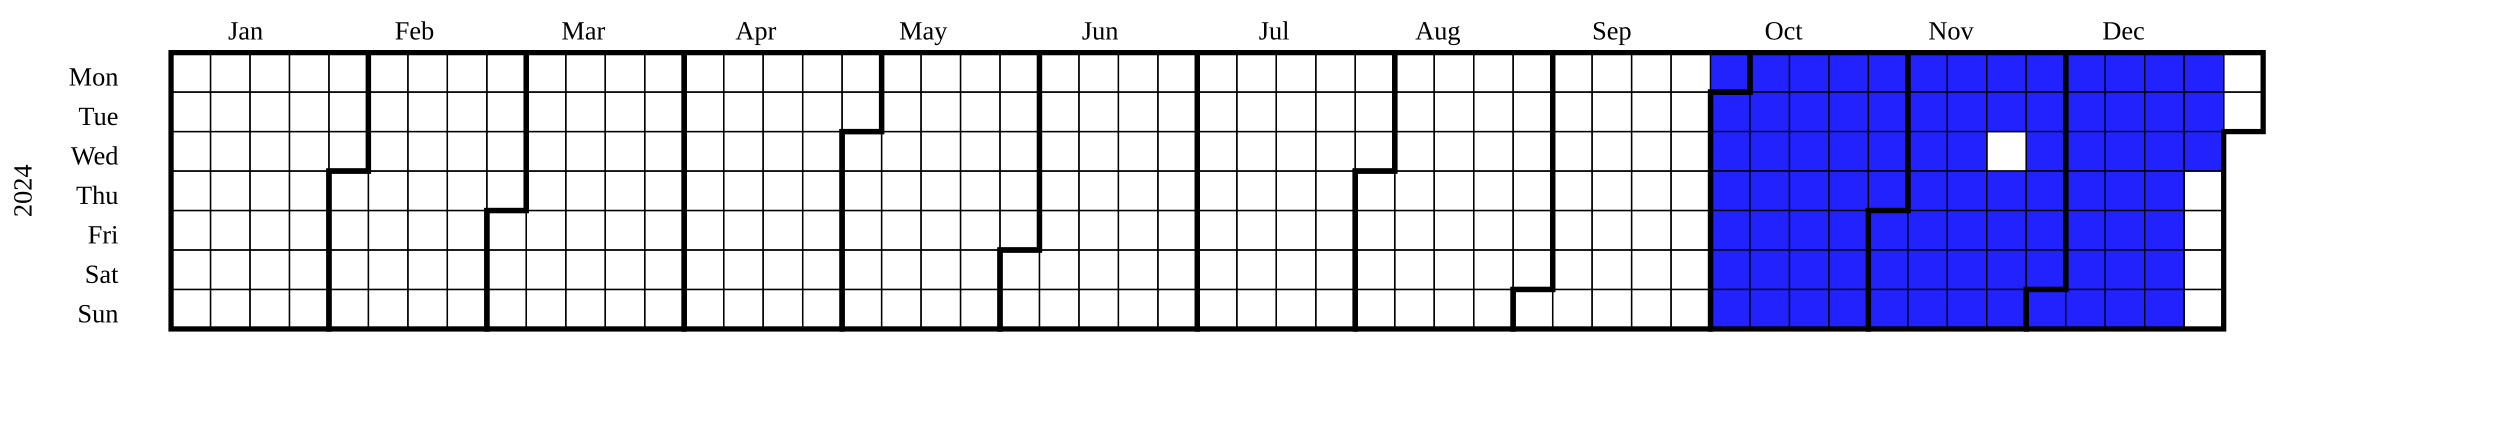
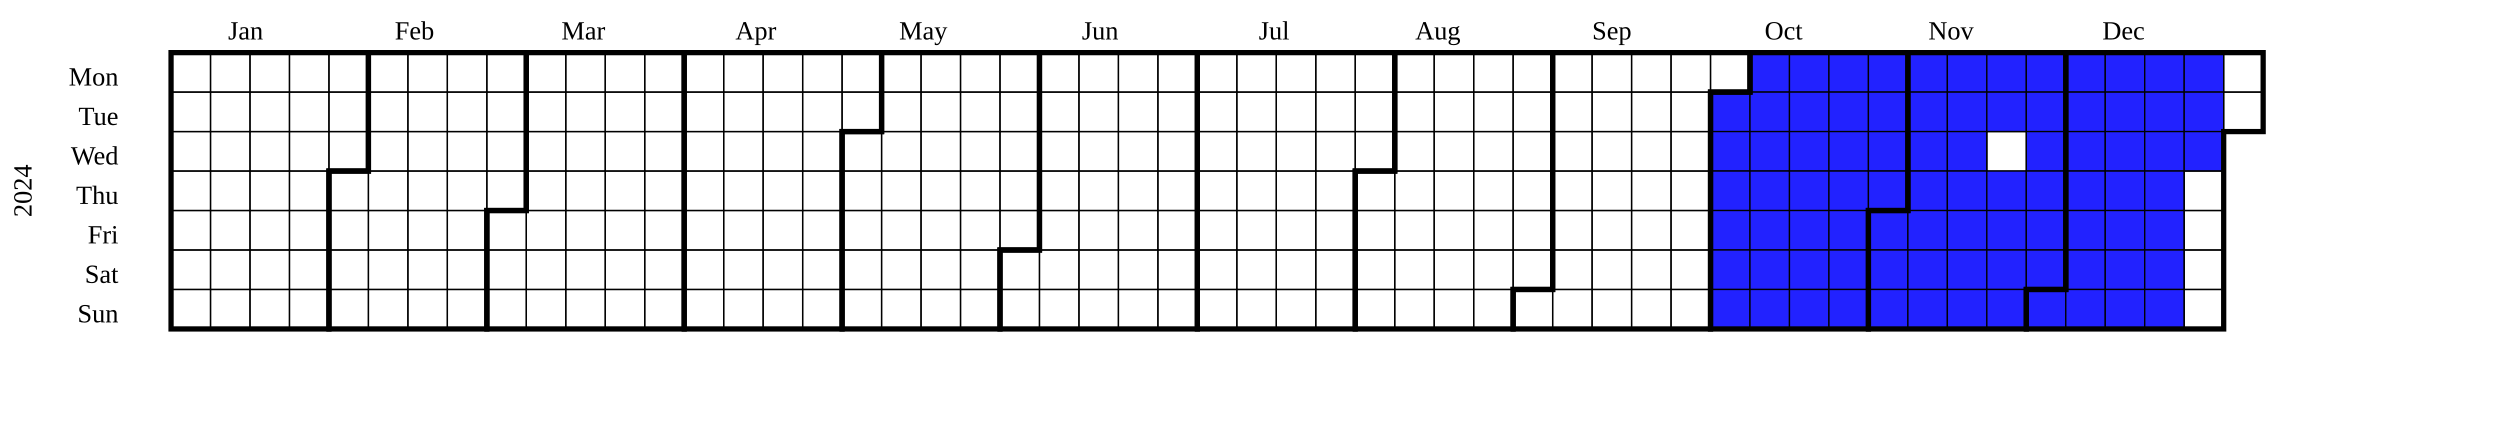
<svg xmlns="http://www.w3.org/2000/svg" width="950" height="160" viewBox="0 0 950 160" class="chart">
  <g transform="translate(20,20)">
    <g class="year" font-size="smaller" transform="translate(30,0)">
      <text class="year-title" transform="translate(-38,52.5)rotate(-90)" text-anchor="middle">2024</text>
      <rect fill="transparent" class="day" stroke="black" stroke-width="0.5" width="15" height="15" x="15" y="0" />
      <rect fill="transparent" class="day" stroke="black" stroke-width="0.5" width="15" height="15" x="15" y="15" />
      <rect fill="transparent" class="day" stroke="black" stroke-width="0.5" width="15" height="15" x="15" y="30" />
      <rect fill="transparent" class="day" stroke="black" stroke-width="0.5" width="15" height="15" x="15" y="45" />
      <rect fill="transparent" class="day" stroke="black" stroke-width="0.5" width="15" height="15" x="15" y="60" />
      <rect fill="transparent" class="day" stroke="black" stroke-width="0.5" width="15" height="15" x="15" y="75" />
      <rect fill="transparent" class="day" stroke="black" stroke-width="0.5" width="15" height="15" x="15" y="90" />
      <rect fill="transparent" class="day" stroke="black" stroke-width="0.5" width="15" height="15" x="30" y="0" />
      <rect fill="transparent" class="day" stroke="black" stroke-width="0.5" width="15" height="15" x="30" y="15" />
      <rect fill="transparent" class="day" stroke="black" stroke-width="0.5" width="15" height="15" x="30" y="30" />
      <rect fill="transparent" class="day" stroke="black" stroke-width="0.5" width="15" height="15" x="30" y="45" />
      <rect fill="transparent" class="day" stroke="black" stroke-width="0.5" width="15" height="15" x="30" y="60" />
      <rect fill="transparent" class="day" stroke="black" stroke-width="0.5" width="15" height="15" x="30" y="75" />
      <rect fill="transparent" class="day" stroke="black" stroke-width="0.5" width="15" height="15" x="30" y="90" />
      <rect fill="transparent" class="day" stroke="black" stroke-width="0.5" width="15" height="15" x="45" y="0" />
      <rect fill="transparent" class="day" stroke="black" stroke-width="0.5" width="15" height="15" x="45" y="15" />
      <rect fill="transparent" class="day" stroke="black" stroke-width="0.5" width="15" height="15" x="45" y="30" />
      <rect fill="transparent" class="day" stroke="black" stroke-width="0.5" width="15" height="15" x="45" y="45" />
      <rect fill="transparent" class="day" stroke="black" stroke-width="0.5" width="15" height="15" x="45" y="60" />
      <rect fill="transparent" class="day" stroke="black" stroke-width="0.5" width="15" height="15" x="45" y="75" />
      <rect fill="transparent" class="day" stroke="black" stroke-width="0.5" width="15" height="15" x="45" y="90" />
      <rect fill="transparent" class="day" stroke="black" stroke-width="0.5" width="15" height="15" x="60" y="0" />
      <rect fill="transparent" class="day" stroke="black" stroke-width="0.5" width="15" height="15" x="60" y="15" />
      <rect fill="transparent" class="day" stroke="black" stroke-width="0.5" width="15" height="15" x="60" y="30" />
      <rect fill="transparent" class="day" stroke="black" stroke-width="0.5" width="15" height="15" x="60" y="45" />
      <rect fill="transparent" class="day" stroke="black" stroke-width="0.5" width="15" height="15" x="60" y="60" />
      <rect fill="transparent" class="day" stroke="black" stroke-width="0.5" width="15" height="15" x="60" y="75" />
      <rect fill="transparent" class="day" stroke="black" stroke-width="0.5" width="15" height="15" x="60" y="90" />
      <rect fill="transparent" class="day" stroke="black" stroke-width="0.5" width="15" height="15" x="75" y="0" />
      <rect fill="transparent" class="day" stroke="black" stroke-width="0.5" width="15" height="15" x="75" y="15" />
      <rect fill="transparent" class="day" stroke="black" stroke-width="0.5" width="15" height="15" x="75" y="30" />
      <rect fill="transparent" class="day" stroke="black" stroke-width="0.5" width="15" height="15" x="75" y="45" />
      <rect fill="transparent" class="day" stroke="black" stroke-width="0.5" width="15" height="15" x="75" y="60" />
      <rect fill="transparent" class="day" stroke="black" stroke-width="0.5" width="15" height="15" x="75" y="75" />
      <rect fill="transparent" class="day" stroke="black" stroke-width="0.5" width="15" height="15" x="75" y="90" />
      <rect fill="transparent" class="day" stroke="black" stroke-width="0.5" width="15" height="15" x="90" y="0" />
      <rect fill="transparent" class="day" stroke="black" stroke-width="0.5" width="15" height="15" x="90" y="15" />
      <rect fill="transparent" class="day" stroke="black" stroke-width="0.5" width="15" height="15" x="90" y="30" />
      <rect fill="transparent" class="day" stroke="black" stroke-width="0.5" width="15" height="15" x="90" y="45" />
      <rect fill="transparent" class="day" stroke="black" stroke-width="0.5" width="15" height="15" x="90" y="60" />
      <rect fill="transparent" class="day" stroke="black" stroke-width="0.5" width="15" height="15" x="90" y="75" />
      <rect fill="transparent" class="day" stroke="black" stroke-width="0.5" width="15" height="15" x="90" y="90" />
      <rect fill="transparent" class="day" stroke="black" stroke-width="0.5" width="15" height="15" x="105" y="0" />
      <rect fill="transparent" class="day" stroke="black" stroke-width="0.5" width="15" height="15" x="105" y="15" />
      <rect fill="transparent" class="day" stroke="black" stroke-width="0.5" width="15" height="15" x="105" y="30" />
      <rect fill="transparent" class="day" stroke="black" stroke-width="0.5" width="15" height="15" x="105" y="45" />
      <rect fill="transparent" class="day" stroke="black" stroke-width="0.5" width="15" height="15" x="105" y="60" />
      <rect fill="transparent" class="day" stroke="black" stroke-width="0.5" width="15" height="15" x="105" y="75" />
      <rect fill="transparent" class="day" stroke="black" stroke-width="0.5" width="15" height="15" x="105" y="90" />
      <rect fill="transparent" class="day" stroke="black" stroke-width="0.5" width="15" height="15" x="120" y="0" />
      <rect fill="transparent" class="day" stroke="black" stroke-width="0.5" width="15" height="15" x="120" y="15" />
      <rect fill="transparent" class="day" stroke="black" stroke-width="0.5" width="15" height="15" x="120" y="30" />
      <rect fill="transparent" class="day" stroke="black" stroke-width="0.5" width="15" height="15" x="120" y="45" />
      <rect fill="transparent" class="day" stroke="black" stroke-width="0.5" width="15" height="15" x="120" y="60" />
      <rect fill="transparent" class="day" stroke="black" stroke-width="0.5" width="15" height="15" x="120" y="75" />
      <rect fill="transparent" class="day" stroke="black" stroke-width="0.5" width="15" height="15" x="120" y="90" />
      <rect fill="transparent" class="day" stroke="black" stroke-width="0.5" width="15" height="15" x="135" y="0" />
      <rect fill="transparent" class="day" stroke="black" stroke-width="0.5" width="15" height="15" x="135" y="15" />
      <rect fill="transparent" class="day" stroke="black" stroke-width="0.5" width="15" height="15" x="135" y="30" />
      <rect fill="transparent" class="day" stroke="black" stroke-width="0.5" width="15" height="15" x="135" y="45" />
      <rect fill="transparent" class="day" stroke="black" stroke-width="0.5" width="15" height="15" x="135" y="60" />
      <rect fill="transparent" class="day" stroke="black" stroke-width="0.5" width="15" height="15" x="135" y="75" />
      <rect fill="transparent" class="day" stroke="black" stroke-width="0.5" width="15" height="15" x="135" y="90" />
      <rect fill="transparent" class="day" stroke="black" stroke-width="0.5" width="15" height="15" x="150" y="0" />
      <rect fill="transparent" class="day" stroke="black" stroke-width="0.5" width="15" height="15" x="150" y="15" />
      <rect fill="transparent" class="day" stroke="black" stroke-width="0.5" width="15" height="15" x="150" y="30" />
      <rect fill="transparent" class="day" stroke="black" stroke-width="0.5" width="15" height="15" x="150" y="45" />
      <rect fill="transparent" class="day" stroke="black" stroke-width="0.5" width="15" height="15" x="150" y="60" />
      <rect fill="transparent" class="day" stroke="black" stroke-width="0.5" width="15" height="15" x="150" y="75" />
      <rect fill="transparent" class="day" stroke="black" stroke-width="0.5" width="15" height="15" x="150" y="90" />
      <rect fill="transparent" class="day" stroke="black" stroke-width="0.5" width="15" height="15" x="165" y="0" />
      <rect fill="transparent" class="day" stroke="black" stroke-width="0.5" width="15" height="15" x="165" y="15" />
      <rect fill="transparent" class="day" stroke="black" stroke-width="0.5" width="15" height="15" x="165" y="30" />
      <rect fill="transparent" class="day" stroke="black" stroke-width="0.5" width="15" height="15" x="165" y="45" />
      <rect fill="transparent" class="day" stroke="black" stroke-width="0.5" width="15" height="15" x="165" y="60" />
      <rect fill="transparent" class="day" stroke="black" stroke-width="0.5" width="15" height="15" x="165" y="75" />
      <rect fill="transparent" class="day" stroke="black" stroke-width="0.5" width="15" height="15" x="165" y="90" />
      <rect fill="transparent" class="day" stroke="black" stroke-width="0.5" width="15" height="15" x="180" y="0" />
      <rect fill="transparent" class="day" stroke="black" stroke-width="0.5" width="15" height="15" x="180" y="15" />
      <rect fill="transparent" class="day" stroke="black" stroke-width="0.5" width="15" height="15" x="180" y="30" />
      <rect fill="transparent" class="day" stroke="black" stroke-width="0.5" width="15" height="15" x="180" y="45" />
      <rect fill="transparent" class="day" stroke="black" stroke-width="0.5" width="15" height="15" x="180" y="60" />
      <rect fill="transparent" class="day" stroke="black" stroke-width="0.5" width="15" height="15" x="180" y="75" />
      <rect fill="transparent" class="day" stroke="black" stroke-width="0.5" width="15" height="15" x="180" y="90" />
      <rect fill="transparent" class="day" stroke="black" stroke-width="0.5" width="15" height="15" x="195" y="0" />
      <rect fill="transparent" class="day" stroke="black" stroke-width="0.5" width="15" height="15" x="195" y="15" />
      <rect fill="transparent" class="day" stroke="black" stroke-width="0.5" width="15" height="15" x="195" y="30" />
      <rect fill="transparent" class="day" stroke="black" stroke-width="0.5" width="15" height="15" x="195" y="45" />
      <rect fill="transparent" class="day" stroke="black" stroke-width="0.5" width="15" height="15" x="195" y="60" />
      <rect fill="transparent" class="day" stroke="black" stroke-width="0.5" width="15" height="15" x="195" y="75" />
      <rect fill="transparent" class="day" stroke="black" stroke-width="0.5" width="15" height="15" x="195" y="90" />
      <rect fill="transparent" class="day" stroke="black" stroke-width="0.5" width="15" height="15" x="210" y="0" />
      <rect fill="transparent" class="day" stroke="black" stroke-width="0.5" width="15" height="15" x="210" y="15" />
      <rect fill="transparent" class="day" stroke="black" stroke-width="0.5" width="15" height="15" x="210" y="30" />
      <rect fill="transparent" class="day" stroke="black" stroke-width="0.5" width="15" height="15" x="210" y="45" />
      <rect fill="transparent" class="day" stroke="black" stroke-width="0.5" width="15" height="15" x="210" y="60" />
      <rect fill="transparent" class="day" stroke="black" stroke-width="0.5" width="15" height="15" x="210" y="75" />
      <rect fill="transparent" class="day" stroke="black" stroke-width="0.5" width="15" height="15" x="210" y="90" />
      <rect fill="transparent" class="day" stroke="black" stroke-width="0.5" width="15" height="15" x="225" y="0" />
      <rect fill="transparent" class="day" stroke="black" stroke-width="0.5" width="15" height="15" x="225" y="15" />
      <rect fill="transparent" class="day" stroke="black" stroke-width="0.5" width="15" height="15" x="225" y="30" />
      <rect fill="transparent" class="day" stroke="black" stroke-width="0.5" width="15" height="15" x="225" y="45" />
      <rect fill="transparent" class="day" stroke="black" stroke-width="0.5" width="15" height="15" x="225" y="60" />
      <rect fill="transparent" class="day" stroke="black" stroke-width="0.5" width="15" height="15" x="225" y="75" />
      <rect fill="transparent" class="day" stroke="black" stroke-width="0.5" width="15" height="15" x="225" y="90" />
      <rect fill="transparent" class="day" stroke="black" stroke-width="0.5" width="15" height="15" x="240" y="0" />
      <rect fill="transparent" class="day" stroke="black" stroke-width="0.5" width="15" height="15" x="240" y="15" />
      <rect fill="transparent" class="day" stroke="black" stroke-width="0.5" width="15" height="15" x="240" y="30" />
      <rect fill="transparent" class="day" stroke="black" stroke-width="0.5" width="15" height="15" x="240" y="45" />
      <rect fill="transparent" class="day" stroke="black" stroke-width="0.5" width="15" height="15" x="240" y="60" />
      <rect fill="transparent" class="day" stroke="black" stroke-width="0.5" width="15" height="15" x="240" y="75" />
      <rect fill="transparent" class="day" stroke="black" stroke-width="0.5" width="15" height="15" x="240" y="90" />
      <rect fill="transparent" class="day" stroke="black" stroke-width="0.5" width="15" height="15" x="255" y="0" />
      <rect fill="transparent" class="day" stroke="black" stroke-width="0.5" width="15" height="15" x="255" y="15" />
      <rect fill="transparent" class="day" stroke="black" stroke-width="0.5" width="15" height="15" x="255" y="30" />
      <rect fill="transparent" class="day" stroke="black" stroke-width="0.5" width="15" height="15" x="255" y="45" />
      <rect fill="transparent" class="day" stroke="black" stroke-width="0.5" width="15" height="15" x="255" y="60" />
      <rect fill="transparent" class="day" stroke="black" stroke-width="0.5" width="15" height="15" x="255" y="75" />
      <rect fill="transparent" class="day" stroke="black" stroke-width="0.5" width="15" height="15" x="255" y="90" />
      <rect fill="transparent" class="day" stroke="black" stroke-width="0.5" width="15" height="15" x="270" y="0" />
      <rect fill="transparent" class="day" stroke="black" stroke-width="0.5" width="15" height="15" x="270" y="15" />
      <rect fill="transparent" class="day" stroke="black" stroke-width="0.5" width="15" height="15" x="270" y="30" />
      <rect fill="transparent" class="day" stroke="black" stroke-width="0.5" width="15" height="15" x="270" y="45" />
      <rect fill="transparent" class="day" stroke="black" stroke-width="0.5" width="15" height="15" x="270" y="60" />
      <rect fill="transparent" class="day" stroke="black" stroke-width="0.5" width="15" height="15" x="270" y="75" />
      <rect fill="transparent" class="day" stroke="black" stroke-width="0.5" width="15" height="15" x="270" y="90" />
      <rect fill="transparent" class="day" stroke="black" stroke-width="0.5" width="15" height="15" x="285" y="0" />
      <rect fill="transparent" class="day" stroke="black" stroke-width="0.5" width="15" height="15" x="285" y="15" />
      <rect fill="transparent" class="day" stroke="black" stroke-width="0.5" width="15" height="15" x="285" y="30" />
      <rect fill="transparent" class="day" stroke="black" stroke-width="0.5" width="15" height="15" x="285" y="45" />
      <rect fill="transparent" class="day" stroke="black" stroke-width="0.5" width="15" height="15" x="285" y="60" />
      <rect fill="transparent" class="day" stroke="black" stroke-width="0.5" width="15" height="15" x="285" y="75" />
      <rect fill="transparent" class="day" stroke="black" stroke-width="0.5" width="15" height="15" x="285" y="90" />
      <rect fill="transparent" class="day" stroke="black" stroke-width="0.5" width="15" height="15" x="300" y="0" />
      <rect fill="transparent" class="day" stroke="black" stroke-width="0.5" width="15" height="15" x="300" y="15" />
      <rect fill="transparent" class="day" stroke="black" stroke-width="0.5" width="15" height="15" x="300" y="30" />
      <rect fill="transparent" class="day" stroke="black" stroke-width="0.5" width="15" height="15" x="300" y="45" />
      <rect fill="transparent" class="day" stroke="black" stroke-width="0.5" width="15" height="15" x="300" y="60" />
      <rect fill="transparent" class="day" stroke="black" stroke-width="0.5" width="15" height="15" x="300" y="75" />
      <rect fill="transparent" class="day" stroke="black" stroke-width="0.5" width="15" height="15" x="300" y="90" />
      <rect fill="transparent" class="day" stroke="black" stroke-width="0.5" width="15" height="15" x="315" y="0" />
      <rect fill="transparent" class="day" stroke="black" stroke-width="0.5" width="15" height="15" x="315" y="15" />
      <rect fill="transparent" class="day" stroke="black" stroke-width="0.5" width="15" height="15" x="315" y="30" />
      <rect fill="transparent" class="day" stroke="black" stroke-width="0.5" width="15" height="15" x="315" y="45" />
      <rect fill="transparent" class="day" stroke="black" stroke-width="0.5" width="15" height="15" x="315" y="60" />
      <rect fill="transparent" class="day" stroke="black" stroke-width="0.5" width="15" height="15" x="315" y="75" />
      <rect fill="transparent" class="day" stroke="black" stroke-width="0.5" width="15" height="15" x="315" y="90" />
      <rect fill="transparent" class="day" stroke="black" stroke-width="0.5" width="15" height="15" x="330" y="0" />
      <rect fill="transparent" class="day" stroke="black" stroke-width="0.5" width="15" height="15" x="330" y="15" />
      <rect fill="transparent" class="day" stroke="black" stroke-width="0.5" width="15" height="15" x="330" y="30" />
      <rect fill="transparent" class="day" stroke="black" stroke-width="0.5" width="15" height="15" x="330" y="45" />
      <rect fill="transparent" class="day" stroke="black" stroke-width="0.5" width="15" height="15" x="330" y="60" />
      <rect fill="transparent" class="day" stroke="black" stroke-width="0.5" width="15" height="15" x="330" y="75" />
      <rect fill="transparent" class="day" stroke="black" stroke-width="0.5" width="15" height="15" x="330" y="90" />
      <rect fill="transparent" class="day" stroke="black" stroke-width="0.5" width="15" height="15" x="345" y="0" />
      <rect fill="transparent" class="day" stroke="black" stroke-width="0.5" width="15" height="15" x="345" y="15" />
      <rect fill="transparent" class="day" stroke="black" stroke-width="0.5" width="15" height="15" x="345" y="30" />
      <rect fill="transparent" class="day" stroke="black" stroke-width="0.5" width="15" height="15" x="345" y="45" />
      <rect fill="transparent" class="day" stroke="black" stroke-width="0.5" width="15" height="15" x="345" y="60" />
      <rect fill="transparent" class="day" stroke="black" stroke-width="0.5" width="15" height="15" x="345" y="75" />
      <rect fill="transparent" class="day" stroke="black" stroke-width="0.5" width="15" height="15" x="345" y="90" />
      <rect fill="transparent" class="day" stroke="black" stroke-width="0.5" width="15" height="15" x="360" y="0" />
      <rect fill="transparent" class="day" stroke="black" stroke-width="0.5" width="15" height="15" x="360" y="15" />
      <rect fill="transparent" class="day" stroke="black" stroke-width="0.5" width="15" height="15" x="360" y="30" />
      <rect fill="transparent" class="day" stroke="black" stroke-width="0.5" width="15" height="15" x="360" y="45" />
      <rect fill="transparent" class="day" stroke="black" stroke-width="0.5" width="15" height="15" x="360" y="60" />
      <rect fill="transparent" class="day" stroke="black" stroke-width="0.5" width="15" height="15" x="360" y="75" />
      <rect fill="transparent" class="day" stroke="black" stroke-width="0.5" width="15" height="15" x="360" y="90" />
      <rect fill="transparent" class="day" stroke="black" stroke-width="0.5" width="15" height="15" x="375" y="0" />
      <rect fill="transparent" class="day" stroke="black" stroke-width="0.5" width="15" height="15" x="375" y="15" />
      <rect fill="transparent" class="day" stroke="black" stroke-width="0.5" width="15" height="15" x="375" y="30" />
      <rect fill="transparent" class="day" stroke="black" stroke-width="0.5" width="15" height="15" x="375" y="45" />
      <rect fill="transparent" class="day" stroke="black" stroke-width="0.5" width="15" height="15" x="375" y="60" />
      <rect fill="transparent" class="day" stroke="black" stroke-width="0.5" width="15" height="15" x="375" y="75" />
      <rect fill="transparent" class="day" stroke="black" stroke-width="0.5" width="15" height="15" x="375" y="90" />
      <rect fill="transparent" class="day" stroke="black" stroke-width="0.5" width="15" height="15" x="390" y="0" />
      <rect fill="transparent" class="day" stroke="black" stroke-width="0.5" width="15" height="15" x="390" y="15" />
      <rect fill="transparent" class="day" stroke="black" stroke-width="0.5" width="15" height="15" x="390" y="30" />
      <rect fill="transparent" class="day" stroke="black" stroke-width="0.5" width="15" height="15" x="390" y="45" />
      <rect fill="transparent" class="day" stroke="black" stroke-width="0.5" width="15" height="15" x="390" y="60" />
      <rect fill="transparent" class="day" stroke="black" stroke-width="0.5" width="15" height="15" x="390" y="75" />
      <rect fill="transparent" class="day" stroke="black" stroke-width="0.5" width="15" height="15" x="390" y="90" />
      <rect fill="transparent" class="day" stroke="black" stroke-width="0.5" width="15" height="15" x="405" y="0" />
      <rect fill="transparent" class="day" stroke="black" stroke-width="0.5" width="15" height="15" x="405" y="15" />
      <rect fill="transparent" class="day" stroke="black" stroke-width="0.5" width="15" height="15" x="405" y="30" />
      <rect fill="transparent" class="day" stroke="black" stroke-width="0.5" width="15" height="15" x="405" y="45" />
      <rect fill="transparent" class="day" stroke="black" stroke-width="0.5" width="15" height="15" x="405" y="60" />
      <rect fill="transparent" class="day" stroke="black" stroke-width="0.5" width="15" height="15" x="405" y="75" />
      <rect fill="transparent" class="day" stroke="black" stroke-width="0.5" width="15" height="15" x="405" y="90" />
      <rect fill="transparent" class="day" stroke="black" stroke-width="0.5" width="15" height="15" x="420" y="0" />
      <rect fill="transparent" class="day" stroke="black" stroke-width="0.5" width="15" height="15" x="420" y="15" />
      <rect fill="transparent" class="day" stroke="black" stroke-width="0.5" width="15" height="15" x="420" y="30" />
      <rect fill="transparent" class="day" stroke="black" stroke-width="0.5" width="15" height="15" x="420" y="45" />
      <rect fill="transparent" class="day" stroke="black" stroke-width="0.5" width="15" height="15" x="420" y="60" />
      <rect fill="transparent" class="day" stroke="black" stroke-width="0.5" width="15" height="15" x="420" y="75" />
      <rect fill="transparent" class="day" stroke="black" stroke-width="0.5" width="15" height="15" x="420" y="90" />
      <rect fill="transparent" class="day" stroke="black" stroke-width="0.5" width="15" height="15" x="435" y="0" />
      <rect fill="transparent" class="day" stroke="black" stroke-width="0.5" width="15" height="15" x="435" y="15" />
      <rect fill="transparent" class="day" stroke="black" stroke-width="0.5" width="15" height="15" x="435" y="30" />
      <rect fill="transparent" class="day" stroke="black" stroke-width="0.5" width="15" height="15" x="435" y="45" />
      <rect fill="transparent" class="day" stroke="black" stroke-width="0.5" width="15" height="15" x="435" y="60" />
      <rect fill="transparent" class="day" stroke="black" stroke-width="0.5" width="15" height="15" x="435" y="75" />
      <rect fill="transparent" class="day" stroke="black" stroke-width="0.5" width="15" height="15" x="435" y="90" />
      <rect fill="transparent" class="day" stroke="black" stroke-width="0.5" width="15" height="15" x="450" y="0" />
      <rect fill="transparent" class="day" stroke="black" stroke-width="0.5" width="15" height="15" x="450" y="15" />
      <rect fill="transparent" class="day" stroke="black" stroke-width="0.5" width="15" height="15" x="450" y="30" />
      <rect fill="transparent" class="day" stroke="black" stroke-width="0.5" width="15" height="15" x="450" y="45" />
      <rect fill="transparent" class="day" stroke="black" stroke-width="0.5" width="15" height="15" x="450" y="60" />
      <rect fill="transparent" class="day" stroke="black" stroke-width="0.5" width="15" height="15" x="450" y="75" />
      <rect fill="transparent" class="day" stroke="black" stroke-width="0.5" width="15" height="15" x="450" y="90" />
      <rect fill="transparent" class="day" stroke="black" stroke-width="0.5" width="15" height="15" x="465" y="0" />
      <rect fill="transparent" class="day" stroke="black" stroke-width="0.5" width="15" height="15" x="465" y="15" />
      <rect fill="transparent" class="day" stroke="black" stroke-width="0.5" width="15" height="15" x="465" y="30" />
      <rect fill="transparent" class="day" stroke="black" stroke-width="0.5" width="15" height="15" x="465" y="45" />
      <rect fill="transparent" class="day" stroke="black" stroke-width="0.5" width="15" height="15" x="465" y="60" />
      <rect fill="transparent" class="day" stroke="black" stroke-width="0.5" width="15" height="15" x="465" y="75" />
      <rect fill="transparent" class="day" stroke="black" stroke-width="0.5" width="15" height="15" x="465" y="90" />
      <rect fill="transparent" class="day" stroke="black" stroke-width="0.5" width="15" height="15" x="480" y="0" />
      <rect fill="transparent" class="day" stroke="black" stroke-width="0.5" width="15" height="15" x="480" y="15" />
      <rect fill="transparent" class="day" stroke="black" stroke-width="0.5" width="15" height="15" x="480" y="30" />
      <rect fill="transparent" class="day" stroke="black" stroke-width="0.5" width="15" height="15" x="480" y="45" />
      <rect fill="transparent" class="day" stroke="black" stroke-width="0.5" width="15" height="15" x="480" y="60" />
      <rect fill="transparent" class="day" stroke="black" stroke-width="0.5" width="15" height="15" x="480" y="75" />
      <rect fill="transparent" class="day" stroke="black" stroke-width="0.5" width="15" height="15" x="480" y="90" />
      <rect fill="transparent" class="day" stroke="black" stroke-width="0.5" width="15" height="15" x="495" y="0" />
      <rect fill="transparent" class="day" stroke="black" stroke-width="0.5" width="15" height="15" x="495" y="15" />
      <rect fill="transparent" class="day" stroke="black" stroke-width="0.5" width="15" height="15" x="495" y="30" />
      <rect fill="transparent" class="day" stroke="black" stroke-width="0.5" width="15" height="15" x="495" y="45" />
      <rect fill="transparent" class="day" stroke="black" stroke-width="0.5" width="15" height="15" x="495" y="60" />
      <rect fill="transparent" class="day" stroke="black" stroke-width="0.5" width="15" height="15" x="495" y="75" />
      <rect fill="transparent" class="day" stroke="black" stroke-width="0.5" width="15" height="15" x="495" y="90" />
      <rect fill="transparent" class="day" stroke="black" stroke-width="0.5" width="15" height="15" x="510" y="0" />
      <rect fill="transparent" class="day" stroke="black" stroke-width="0.5" width="15" height="15" x="510" y="15" />
      <rect fill="transparent" class="day" stroke="black" stroke-width="0.5" width="15" height="15" x="510" y="30" />
      <rect fill="transparent" class="day" stroke="black" stroke-width="0.5" width="15" height="15" x="510" y="45" />
      <rect fill="transparent" class="day" stroke="black" stroke-width="0.5" width="15" height="15" x="510" y="60" />
      <rect fill="transparent" class="day" stroke="black" stroke-width="0.5" width="15" height="15" x="510" y="75" />
      <rect fill="transparent" class="day" stroke="black" stroke-width="0.5" width="15" height="15" x="510" y="90" />
      <rect fill="transparent" class="day" stroke="black" stroke-width="0.5" width="15" height="15" x="525" y="0" />
      <rect fill="transparent" class="day" stroke="black" stroke-width="0.5" width="15" height="15" x="525" y="15" />
      <rect fill="transparent" class="day" stroke="black" stroke-width="0.5" width="15" height="15" x="525" y="30" />
      <rect fill="transparent" class="day" stroke="black" stroke-width="0.5" width="15" height="15" x="525" y="45" />
      <rect fill="transparent" class="day" stroke="black" stroke-width="0.5" width="15" height="15" x="525" y="60" />
      <rect fill="transparent" class="day" stroke="black" stroke-width="0.5" width="15" height="15" x="525" y="75" />
      <rect fill="transparent" class="day" stroke="black" stroke-width="0.5" width="15" height="15" x="525" y="90" />
      <rect fill="transparent" class="day" stroke="black" stroke-width="0.5" width="15" height="15" x="540" y="0" />
      <rect fill="transparent" class="day" stroke="black" stroke-width="0.5" width="15" height="15" x="540" y="15" />
      <rect fill="transparent" class="day" stroke="black" stroke-width="0.5" width="15" height="15" x="540" y="30" />
      <rect fill="transparent" class="day" stroke="black" stroke-width="0.5" width="15" height="15" x="540" y="45" />
      <rect fill="transparent" class="day" stroke="black" stroke-width="0.5" width="15" height="15" x="540" y="60" />
      <rect fill="transparent" class="day" stroke="black" stroke-width="0.5" width="15" height="15" x="540" y="75" />
      <rect fill="transparent" class="day" stroke="black" stroke-width="0.5" width="15" height="15" x="540" y="90" />
      <rect fill="transparent" class="day" stroke="black" stroke-width="0.5" width="15" height="15" x="555" y="0" />
      <rect fill="transparent" class="day" stroke="black" stroke-width="0.5" width="15" height="15" x="555" y="15" />
      <rect fill="transparent" class="day" stroke="black" stroke-width="0.5" width="15" height="15" x="555" y="30" />
      <rect fill="transparent" class="day" stroke="black" stroke-width="0.5" width="15" height="15" x="555" y="45" />
      <rect fill="transparent" class="day" stroke="black" stroke-width="0.5" width="15" height="15" x="555" y="60" />
      <rect fill="transparent" class="day" stroke="black" stroke-width="0.5" width="15" height="15" x="555" y="75" />
      <rect fill="transparent" class="day" stroke="black" stroke-width="0.5" width="15" height="15" x="555" y="90" />
      <rect fill="transparent" class="day" stroke="black" stroke-width="0.5" width="15" height="15" x="570" y="0" />
      <rect fill="transparent" class="day" stroke="black" stroke-width="0.5" width="15" height="15" x="570" y="15" />
      <rect fill="transparent" class="day" stroke="black" stroke-width="0.5" width="15" height="15" x="570" y="30" />
      <rect fill="transparent" class="day" stroke="black" stroke-width="0.5" width="15" height="15" x="570" y="45" />
      <rect fill="transparent" class="day" stroke="black" stroke-width="0.5" width="15" height="15" x="570" y="60" />
      <rect fill="transparent" class="day" stroke="black" stroke-width="0.5" width="15" height="15" x="570" y="75" />
      <rect fill="transparent" class="day" stroke="black" stroke-width="0.5" width="15" height="15" x="570" y="90" />
      <rect fill="transparent" class="day" stroke="black" stroke-width="0.5" width="15" height="15" x="585" y="0" />
      <rect fill="transparent" class="day" stroke="black" stroke-width="0.5" width="15" height="15" x="585" y="15" />
      <rect fill="transparent" class="day" stroke="black" stroke-width="0.5" width="15" height="15" x="585" y="30" />
      <rect fill="transparent" class="day" stroke="black" stroke-width="0.5" width="15" height="15" x="585" y="45" />
      <rect fill="transparent" class="day" stroke="black" stroke-width="0.5" width="15" height="15" x="585" y="60" />
      <rect fill="transparent" class="day" stroke="black" stroke-width="0.5" width="15" height="15" x="585" y="75" />
      <rect fill="transparent" class="day" stroke="black" stroke-width="0.5" width="15" height="15" x="585" y="90" />
-       <rect fill="rgb(34, 34, 255)" class="day" stroke="black" stroke-width="0.5" width="15" height="15" x="600" y="0" />
+       <rect fill="transparent" class="day" stroke="black" stroke-width="0.5" width="15" height="15" x="600" y="0" />
      <rect fill="rgb(34, 34, 255)" class="day" stroke="black" stroke-width="0.5" width="15" height="15" x="600" y="15" />
      <rect fill="rgb(34, 34, 255)" class="day" stroke="black" stroke-width="0.5" width="15" height="15" x="600" y="30" />
      <rect fill="rgb(34, 34, 255)" class="day" stroke="black" stroke-width="0.5" width="15" height="15" x="600" y="45" />
      <rect fill="rgb(34, 34, 255)" class="day" stroke="black" stroke-width="0.5" width="15" height="15" x="600" y="60" />
      <rect fill="rgb(34, 34, 255)" class="day" stroke="black" stroke-width="0.5" width="15" height="15" x="600" y="75" />
      <rect fill="rgb(34, 34, 255)" class="day" stroke="black" stroke-width="0.5" width="15" height="15" x="600" y="90" />
      <rect fill="rgb(34, 34, 255)" class="day" stroke="black" stroke-width="0.5" width="15" height="15" x="615" y="0" />
      <rect fill="rgb(34, 34, 255)" class="day" stroke="black" stroke-width="0.5" width="15" height="15" x="615" y="15" />
      <rect fill="rgb(34, 34, 255)" class="day" stroke="black" stroke-width="0.5" width="15" height="15" x="615" y="30" />
      <rect fill="rgb(34, 34, 255)" class="day" stroke="black" stroke-width="0.5" width="15" height="15" x="615" y="45" />
      <rect fill="rgb(34, 34, 255)" class="day" stroke="black" stroke-width="0.5" width="15" height="15" x="615" y="60" />
      <rect fill="rgb(34, 34, 255)" class="day" stroke="black" stroke-width="0.5" width="15" height="15" x="615" y="75" />
      <rect fill="rgb(34, 34, 255)" class="day" stroke="black" stroke-width="0.5" width="15" height="15" x="615" y="90" />
      <rect fill="rgb(34, 34, 255)" class="day" stroke="black" stroke-width="0.5" width="15" height="15" x="630" y="0" />
      <rect fill="rgb(34, 34, 255)" class="day" stroke="black" stroke-width="0.5" width="15" height="15" x="630" y="15" />
      <rect fill="rgb(34, 34, 255)" class="day" stroke="black" stroke-width="0.5" width="15" height="15" x="630" y="30" />
      <rect fill="rgb(34, 34, 255)" class="day" stroke="black" stroke-width="0.5" width="15" height="15" x="630" y="45" />
      <rect fill="rgb(34, 34, 255)" class="day" stroke="black" stroke-width="0.5" width="15" height="15" x="630" y="60" />
      <rect fill="rgb(34, 34, 255)" class="day" stroke="black" stroke-width="0.5" width="15" height="15" x="630" y="75" />
      <rect fill="rgb(34, 34, 255)" class="day" stroke="black" stroke-width="0.5" width="15" height="15" x="630" y="90" />
      <rect fill="rgb(34, 34, 255)" class="day" stroke="black" stroke-width="0.5" width="15" height="15" x="645" y="0" />
      <rect fill="rgb(34, 34, 255)" class="day" stroke="black" stroke-width="0.5" width="15" height="15" x="645" y="15" />
      <rect fill="rgb(34, 34, 255)" class="day" stroke="black" stroke-width="0.5" width="15" height="15" x="645" y="30" />
      <rect fill="rgb(34, 34, 255)" class="day" stroke="black" stroke-width="0.5" width="15" height="15" x="645" y="45" />
      <rect fill="rgb(34, 34, 255)" class="day" stroke="black" stroke-width="0.5" width="15" height="15" x="645" y="60" />
      <rect fill="rgb(34, 34, 255)" class="day" stroke="black" stroke-width="0.5" width="15" height="15" x="645" y="75" />
      <rect fill="rgb(34, 34, 255)" class="day" stroke="black" stroke-width="0.5" width="15" height="15" x="645" y="90" />
      <rect fill="rgb(34, 34, 255)" class="day" stroke="black" stroke-width="0.5" width="15" height="15" x="660" y="0" />
      <rect fill="rgb(34, 34, 255)" class="day" stroke="black" stroke-width="0.5" width="15" height="15" x="660" y="15" />
      <rect fill="rgb(34, 34, 255)" class="day" stroke="black" stroke-width="0.5" width="15" height="15" x="660" y="30" />
      <rect fill="rgb(34, 34, 255)" class="day" stroke="black" stroke-width="0.5" width="15" height="15" x="660" y="45" />
      <rect fill="rgb(34, 34, 255)" class="day" stroke="black" stroke-width="0.5" width="15" height="15" x="660" y="60" />
      <rect fill="rgb(34, 34, 255)" class="day" stroke="black" stroke-width="0.5" width="15" height="15" x="660" y="75" />
      <rect fill="rgb(34, 34, 255)" class="day" stroke="black" stroke-width="0.5" width="15" height="15" x="660" y="90" />
      <rect fill="rgb(34, 34, 255)" class="day" stroke="black" stroke-width="0.5" width="15" height="15" x="675" y="0" />
      <rect fill="rgb(34, 34, 255)" class="day" stroke="black" stroke-width="0.5" width="15" height="15" x="675" y="15" />
      <rect fill="rgb(34, 34, 255)" class="day" stroke="black" stroke-width="0.5" width="15" height="15" x="675" y="30" />
      <rect fill="rgb(34, 34, 255)" class="day" stroke="black" stroke-width="0.5" width="15" height="15" x="675" y="45" />
      <rect fill="rgb(34, 34, 255)" class="day" stroke="black" stroke-width="0.5" width="15" height="15" x="675" y="60" />
      <rect fill="rgb(34, 34, 255)" class="day" stroke="black" stroke-width="0.5" width="15" height="15" x="675" y="75" />
      <rect fill="rgb(34, 34, 255)" class="day" stroke="black" stroke-width="0.5" width="15" height="15" x="675" y="90" />
      <rect fill="rgb(34, 34, 255)" class="day" stroke="black" stroke-width="0.5" width="15" height="15" x="690" y="0" />
      <rect fill="rgb(34, 34, 255)" class="day" stroke="black" stroke-width="0.5" width="15" height="15" x="690" y="15" />
      <rect fill="rgb(34, 34, 255)" class="day" stroke="black" stroke-width="0.5" width="15" height="15" x="690" y="30" />
      <rect fill="rgb(34, 34, 255)" class="day" stroke="black" stroke-width="0.5" width="15" height="15" x="690" y="45" />
      <rect fill="rgb(34, 34, 255)" class="day" stroke="black" stroke-width="0.5" width="15" height="15" x="690" y="60" />
      <rect fill="rgb(34, 34, 255)" class="day" stroke="black" stroke-width="0.5" width="15" height="15" x="690" y="75" />
      <rect fill="rgb(34, 34, 255)" class="day" stroke="black" stroke-width="0.5" width="15" height="15" x="690" y="90" />
      <rect fill="rgb(34, 34, 255)" class="day" stroke="black" stroke-width="0.5" width="15" height="15" x="705" y="0" />
      <rect fill="rgb(34, 34, 255)" class="day" stroke="black" stroke-width="0.5" width="15" height="15" x="705" y="15" />
      <rect fill="transparent" class="day" stroke="black" stroke-width="0.5" width="15" height="15" x="705" y="30" />
      <rect fill="rgb(34, 34, 255)" class="day" stroke="black" stroke-width="0.5" width="15" height="15" x="705" y="45" />
      <rect fill="rgb(34, 34, 255)" class="day" stroke="black" stroke-width="0.5" width="15" height="15" x="705" y="60" />
      <rect fill="rgb(34, 34, 255)" class="day" stroke="black" stroke-width="0.5" width="15" height="15" x="705" y="75" />
      <rect fill="rgb(34, 34, 255)" class="day" stroke="black" stroke-width="0.5" width="15" height="15" x="705" y="90" />
      <rect fill="rgb(34, 34, 255)" class="day" stroke="black" stroke-width="0.5" width="15" height="15" x="720" y="0" />
      <rect fill="rgb(34, 34, 255)" class="day" stroke="black" stroke-width="0.5" width="15" height="15" x="720" y="15" />
      <rect fill="rgb(34, 34, 255)" class="day" stroke="black" stroke-width="0.5" width="15" height="15" x="720" y="30" />
      <rect fill="rgb(34, 34, 255)" class="day" stroke="black" stroke-width="0.5" width="15" height="15" x="720" y="45" />
      <rect fill="rgb(34, 34, 255)" class="day" stroke="black" stroke-width="0.5" width="15" height="15" x="720" y="60" />
      <rect fill="rgb(34, 34, 255)" class="day" stroke="black" stroke-width="0.5" width="15" height="15" x="720" y="75" />
      <rect fill="rgb(34, 34, 255)" class="day" stroke="black" stroke-width="0.5" width="15" height="15" x="720" y="90" />
      <rect fill="rgb(34, 34, 255)" class="day" stroke="black" stroke-width="0.5" width="15" height="15" x="735" y="0" />
      <rect fill="rgb(34, 34, 255)" class="day" stroke="black" stroke-width="0.5" width="15" height="15" x="735" y="15" />
      <rect fill="rgb(34, 34, 255)" class="day" stroke="black" stroke-width="0.5" width="15" height="15" x="735" y="30" />
      <rect fill="rgb(34, 34, 255)" class="day" stroke="black" stroke-width="0.5" width="15" height="15" x="735" y="45" />
      <rect fill="rgb(34, 34, 255)" class="day" stroke="black" stroke-width="0.5" width="15" height="15" x="735" y="60" />
      <rect fill="rgb(34, 34, 255)" class="day" stroke="black" stroke-width="0.5" width="15" height="15" x="735" y="75" />
      <rect fill="rgb(34, 34, 255)" class="day" stroke="black" stroke-width="0.5" width="15" height="15" x="735" y="90" />
      <rect fill="rgb(34, 34, 255)" class="day" stroke="black" stroke-width="0.5" width="15" height="15" x="750" y="0" />
      <rect fill="rgb(34, 34, 255)" class="day" stroke="black" stroke-width="0.5" width="15" height="15" x="750" y="15" />
      <rect fill="rgb(34, 34, 255)" class="day" stroke="black" stroke-width="0.5" width="15" height="15" x="750" y="30" />
      <rect fill="rgb(34, 34, 255)" class="day" stroke="black" stroke-width="0.5" width="15" height="15" x="750" y="45" />
      <rect fill="rgb(34, 34, 255)" class="day" stroke="black" stroke-width="0.5" width="15" height="15" x="750" y="60" />
      <rect fill="rgb(34, 34, 255)" class="day" stroke="black" stroke-width="0.5" width="15" height="15" x="750" y="75" />
      <rect fill="rgb(34, 34, 255)" class="day" stroke="black" stroke-width="0.5" width="15" height="15" x="750" y="90" />
      <rect fill="rgb(34, 34, 255)" class="day" stroke="black" stroke-width="0.5" width="15" height="15" x="765" y="0" />
      <rect fill="rgb(34, 34, 255)" class="day" stroke="black" stroke-width="0.5" width="15" height="15" x="765" y="15" />
      <rect fill="rgb(34, 34, 255)" class="day" stroke="black" stroke-width="0.5" width="15" height="15" x="765" y="30" />
      <rect fill="rgb(34, 34, 255)" class="day" stroke="black" stroke-width="0.5" width="15" height="15" x="765" y="45" />
      <rect fill="rgb(34, 34, 255)" class="day" stroke="black" stroke-width="0.5" width="15" height="15" x="765" y="60" />
      <rect fill="rgb(34, 34, 255)" class="day" stroke="black" stroke-width="0.5" width="15" height="15" x="765" y="75" />
      <rect fill="rgb(34, 34, 255)" class="day" stroke="black" stroke-width="0.5" width="15" height="15" x="765" y="90" />
      <rect fill="rgb(34, 34, 255)" class="day" stroke="black" stroke-width="0.5" width="15" height="15" x="780" y="0" />
      <rect fill="rgb(34, 34, 255)" class="day" stroke="black" stroke-width="0.5" width="15" height="15" x="780" y="15" />
      <rect fill="rgb(34, 34, 255)" class="day" stroke="black" stroke-width="0.5" width="15" height="15" x="780" y="30" />
      <rect fill="transparent" class="day" stroke="black" stroke-width="0.5" width="15" height="15" x="780" y="45" />
      <rect fill="transparent" class="day" stroke="black" stroke-width="0.5" width="15" height="15" x="780" y="60" />
      <rect fill="transparent" class="day" stroke="black" stroke-width="0.5" width="15" height="15" x="780" y="75" />
      <rect fill="transparent" class="day" stroke="black" stroke-width="0.5" width="15" height="15" x="780" y="90" />
      <rect fill="transparent" class="day" stroke="black" stroke-width="0.5" width="15" height="15" x="795" y="0" />
      <rect fill="transparent" class="day" stroke="black" stroke-width="0.5" width="15" height="15" x="795" y="15" />
      <path stroke="black" stroke-width="2" class="month" fill="none" d="M30,0H15V105H75V45H90V0H30Z" />
      <path stroke="black" stroke-width="2" class="month" fill="none" d="M90,45H75V105H135V60H150V0H90Z" />
      <path stroke="black" stroke-width="2" class="month" fill="none" d="M150,60H135V105H195V105H210V0H150Z" />
      <path stroke="black" stroke-width="2" class="month" fill="none" d="M225,0H210V105H270V30H285V0H225Z" />
      <path stroke="black" stroke-width="2" class="month" fill="none" d="M285,30H270V105H330V75H345V0H285Z" />
      <path stroke="black" stroke-width="2" class="month" fill="none" d="M345,75H330V105H390V105H405V0H345Z" />
      <path stroke="black" stroke-width="2" class="month" fill="none" d="M420,0H405V105H465V45H480V0H420Z" />
      <path stroke="black" stroke-width="2" class="month" fill="none" d="M480,45H465V105H525V90H540V0H480Z" />
      <path stroke="black" stroke-width="2" class="month" fill="none" d="M540,90H525V105H600V15H615V0H540Z" />
      <path stroke="black" stroke-width="2" class="month" fill="none" d="M615,15H600V105H660V60H675V0H615Z" />
      <path stroke="black" stroke-width="2" class="month" fill="none" d="M675,60H660V105H720V90H735V0H675Z" />
      <path stroke="black" stroke-width="2" class="month" fill="none" d="M735,90H720V105H795V30H810V0H735Z" />
      <g class="titles-day" transform="translate(-5,15)">
        <text class="Mon" style="text-anchor: end;" dy="-.25em">Mon</text>
      </g>
      <g class="titles-day" transform="translate(-5,30)">
        <text class="Tue" style="text-anchor: end;" dy="-.25em">Tue</text>
      </g>
      <g class="titles-day" transform="translate(-5,45)">
        <text class="Wed" style="text-anchor: end;" dy="-.25em">Wed</text>
      </g>
      <g class="titles-day" transform="translate(-5,60)">
        <text class="Thu" style="text-anchor: end;" dy="-.25em">Thu</text>
      </g>
      <g class="titles-day" transform="translate(-5,75)">
        <text class="Fri" style="text-anchor: end;" dy="-.25em">Fri</text>
      </g>
      <g class="titles-day" transform="translate(-5,90)">
        <text class="Sat" style="text-anchor: end;" dy="-.25em">Sat</text>
      </g>
      <g class="titles-day" transform="translate(-5,105)">
        <text class="Sun" style="text-anchor: end;" dy="-.25em">Sun</text>
      </g>
      <g class="titles-month" transform="translate(50,-5)">
        <text class="Jan" style="text-anchor: end;">Jan</text>
      </g>
      <g class="titles-month" transform="translate(115,-5)">
        <text class="Feb" style="text-anchor: end;">Feb</text>
      </g>
      <g class="titles-month" transform="translate(180,-5)">
        <text class="Mar" style="text-anchor: end;">Mar</text>
      </g>
      <g class="titles-month" transform="translate(245,-5)">
        <text class="Apr" style="text-anchor: end;">Apr</text>
      </g>
      <g class="titles-month" transform="translate(310,-5)">
        <text class="May" style="text-anchor: end;">May</text>
      </g>
      <g class="titles-month" transform="translate(375,-5)">
        <text class="Jun" style="text-anchor: end;">Jun</text>
      </g>
      <g class="titles-month" transform="translate(440,-5)">
        <text class="Jul" style="text-anchor: end;">Jul</text>
      </g>
      <g class="titles-month" transform="translate(505,-5)">
        <text class="Aug" style="text-anchor: end;">Aug</text>
      </g>
      <g class="titles-month" transform="translate(570,-5)">
        <text class="Sep" style="text-anchor: end;">Sep</text>
      </g>
      <g class="titles-month" transform="translate(635,-5)">
        <text class="Oct" style="text-anchor: end;">Oct</text>
      </g>
      <g class="titles-month" transform="translate(700,-5)">
        <text class="Nov" style="text-anchor: end;">Nov</text>
      </g>
      <g class="titles-month" transform="translate(765,-5)">
        <text class="Dec" style="text-anchor: end;">Dec</text>
      </g>
    </g>
  </g>
</svg>
